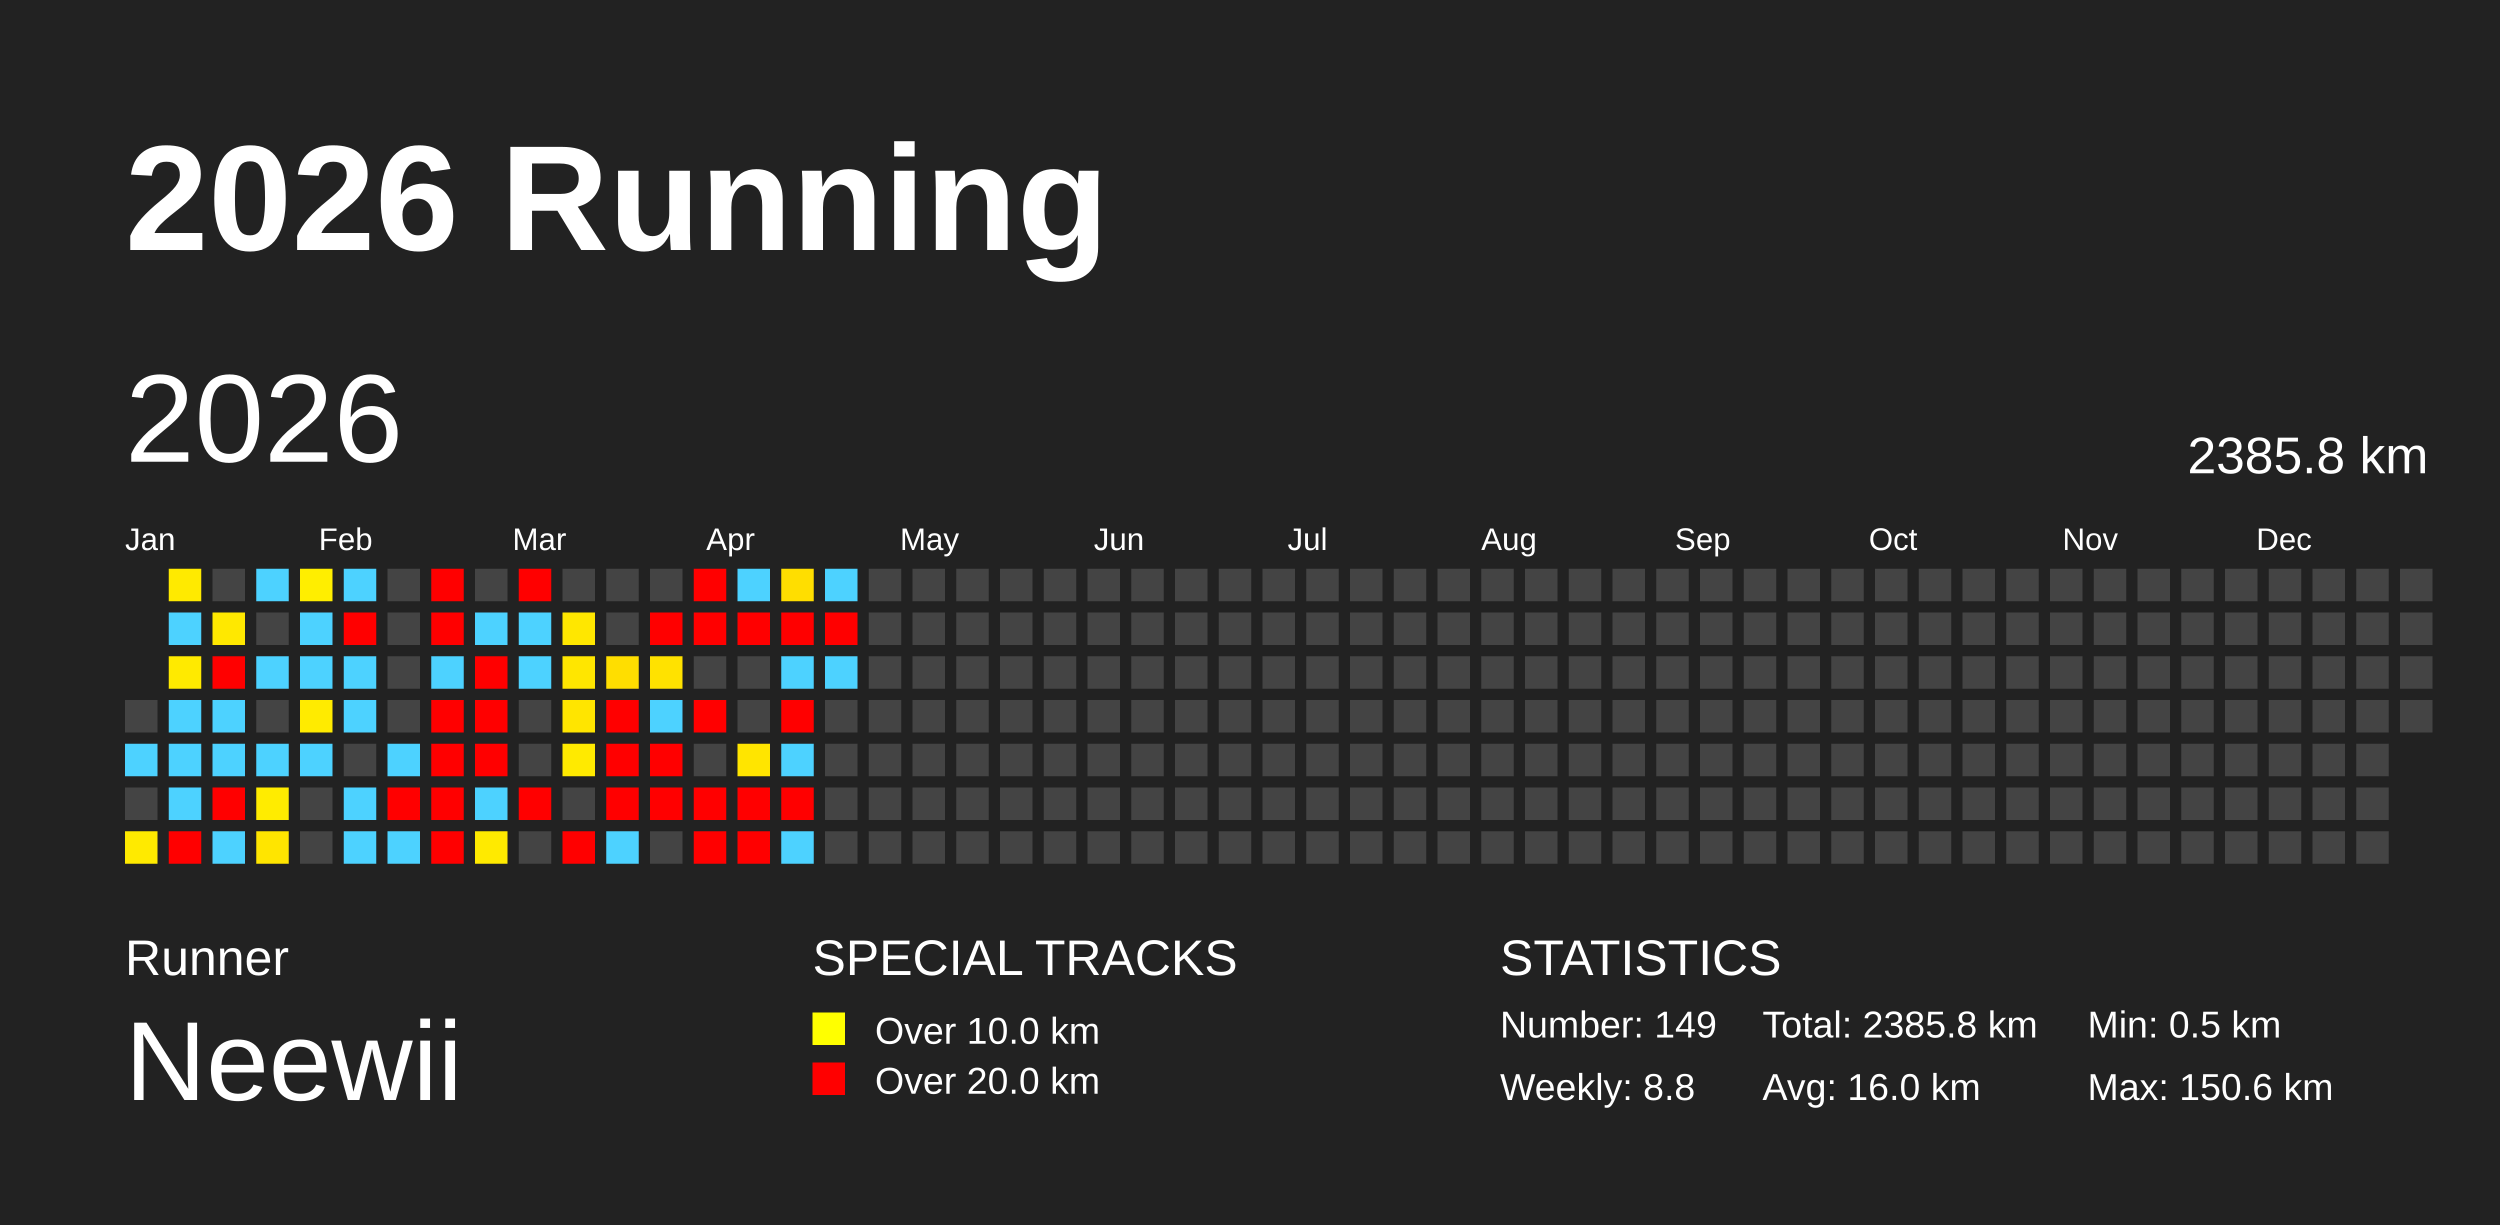
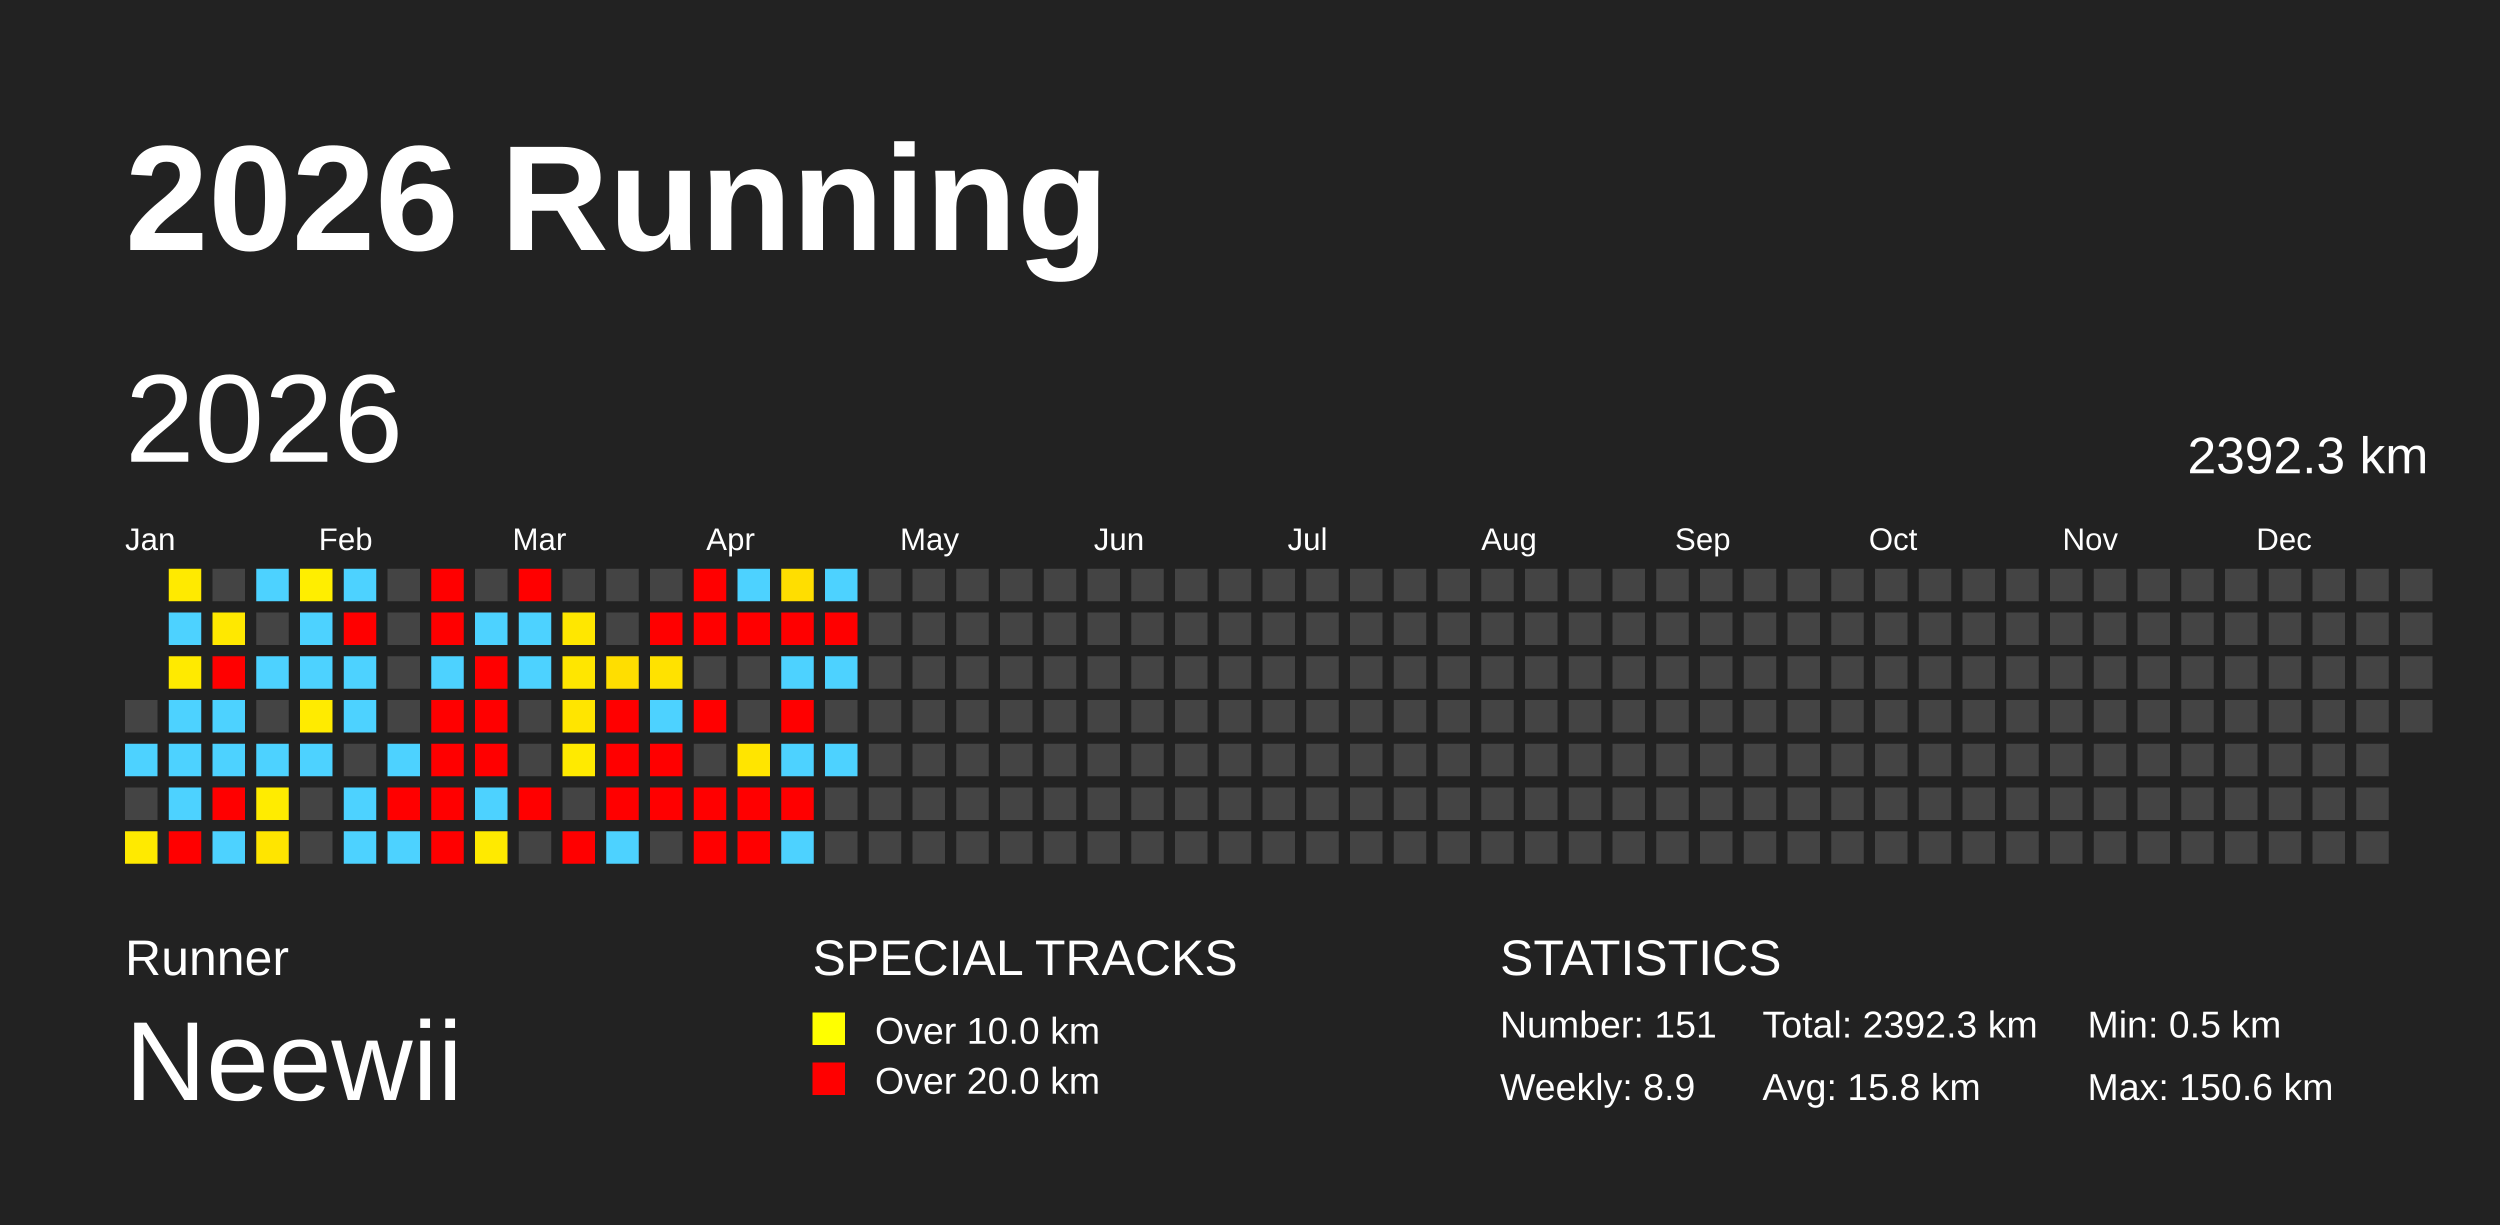
<svg xmlns="http://www.w3.org/2000/svg" baseProfile="full" height="98mm" version="1.1" viewBox="0,0,200,98" width="200mm">
  <defs />
  <rect fill="#222222" height="98" width="200" x="0" y="0" />
  <text fill="#FFFFFF" style="font-size:12px; font-family:Arial; font-weight:bold;" x="10" y="20">2026 Running</text>
  <text fill="#FFFFFF" style="font-size:4px; font-family:Arial" x="10" y="78">Runner</text>
  <text fill="#FFFFFF" style="font-size:9px; font-family:Arial" x="10" y="88">Neewii</text>
  <text fill="#FFFFFF" style="font-size:4px; font-family:Arial" x="65" y="78">SPECIAL TRACKS</text>
  <rect fill="yellow" height="2.6" width="2.6" x="65" y="81" />
  <text fill="#FFFFFF" style="font-size:3px; font-family:Arial" x="70" y="83.5">Over 10.0 km</text>
  <rect fill="red" height="2.6" width="2.6" x="65" y="85" />
  <text fill="#FFFFFF" style="font-size:3px; font-family:Arial" x="70" y="87.5">Over 20.0 km</text>
  <text fill="#FFFFFF" style="font-size:4px; font-family:Arial" x="120" y="78">STATISTICS</text>
-   <text fill="#FFFFFF" style="font-size:3px; font-family:Arial" x="120" y="83">Number: 149</text>
-   <text fill="#FFFFFF" style="font-size:3px; font-family:Arial" x="120" y="88">Weekly: 8.8</text>
-   <text fill="#FFFFFF" style="font-size:3px; font-family:Arial" x="141" y="83">Total: 2385.8 km</text>
-   <text fill="#FFFFFF" style="font-size:3px; font-family:Arial" x="141" y="88">Avg: 16.0 km</text>
+   <text fill="#FFFFFF" style="font-size:3px; font-family:Arial" x="120" y="83">Number: 151</text>
+   <text fill="#FFFFFF" style="font-size:3px; font-family:Arial" x="120" y="88">Weekly: 8.9</text>
+   <text fill="#FFFFFF" style="font-size:3px; font-family:Arial" x="141" y="83">Total: 2392.3 km</text>
+   <text fill="#FFFFFF" style="font-size:3px; font-family:Arial" x="141" y="88">Avg: 15.8 km</text>
  <text fill="#FFFFFF" style="font-size:3px; font-family:Arial" x="167" y="83">Min: 0.5 km</text>
  <text fill="#FFFFFF" style="font-size:3px; font-family:Arial" x="167" y="88">Max: 150.6 km</text>
  <text dominant-baseline="hanging" fill="#FFFFFF" style="font-size:10.0px; font-family:Arial;" x="10" y="30">2026</text>
-   <text dominant-baseline="hanging" fill="#FFFFFF" style="font-size:4.125px; font-family:Arial;" x="175" y="35">2385.8 km</text>
+   <text dominant-baseline="hanging" fill="#FFFFFF" style="font-size:4.125px; font-family:Arial;" x="175" y="35">2392.3 km</text>
  <text fill="#FFFFFF" style="font-size:2.5px; font-family:Arial" x="10.0" y="44">Jan</text>
  <text fill="#FFFFFF" style="font-size:2.5px; font-family:Arial" x="25.5" y="44">Feb</text>
  <text fill="#FFFFFF" style="font-size:2.5px; font-family:Arial" x="41.0" y="44">Mar</text>
  <text fill="#FFFFFF" style="font-size:2.5px; font-family:Arial" x="56.5" y="44">Apr</text>
  <text fill="#FFFFFF" style="font-size:2.5px; font-family:Arial" x="72.0" y="44">May</text>
  <text fill="#FFFFFF" style="font-size:2.5px; font-family:Arial" x="87.5" y="44">Jun</text>
  <text fill="#FFFFFF" style="font-size:2.5px; font-family:Arial" x="103.0" y="44">Jul</text>
  <text fill="#FFFFFF" style="font-size:2.5px; font-family:Arial" x="118.5" y="44">Aug</text>
  <text fill="#FFFFFF" style="font-size:2.5px; font-family:Arial" x="134.0" y="44">Sep</text>
  <text fill="#FFFFFF" style="font-size:2.5px; font-family:Arial" x="149.5" y="44">Oct</text>
  <text fill="#FFFFFF" style="font-size:2.5px; font-family:Arial" x="165.0" y="44">Nov</text>
  <text fill="#FFFFFF" style="font-size:2.5px; font-family:Arial" x="180.5" y="44">Dec</text>
  <rect fill="#444444" height="2.6" width="2.6" x="10.0" y="56.0" />
  <rect fill="#4dd2ff" height="2.6" width="2.6" x="10.0" y="59.5" />
  <rect fill="#444444" height="2.6" width="2.6" x="10.0" y="63.0" />
  <rect fill="#ffea00" height="2.6" width="2.6" x="10.0" y="66.5" />
  <rect fill="#ffea00" height="2.6" width="2.6" x="13.5" y="45.5" />
  <rect fill="#4dd2ff" height="2.6" width="2.6" x="13.5" y="49.0" />
  <rect fill="#ffea00" height="2.6" width="2.6" x="13.5" y="52.5" />
  <rect fill="#4dd2ff" height="2.6" width="2.6" x="13.5" y="56.0" />
  <rect fill="#4dd2ff" height="2.6" width="2.6" x="13.5" y="59.5" />
  <rect fill="#4dd2ff" height="2.6" width="2.6" x="13.5" y="63.0" />
  <rect fill="red" height="2.6" width="2.6" x="13.5" y="66.5" />
  <rect fill="#444444" height="2.6" width="2.6" x="17.0" y="45.5" />
  <rect fill="#ffe800" height="2.6" width="2.6" x="17.0" y="49.0" />
  <rect fill="red" height="2.6" width="2.6" x="17.0" y="52.5" />
  <rect fill="#4dd2ff" height="2.6" width="2.6" x="17.0" y="56.0" />
  <rect fill="#4dd2ff" height="2.6" width="2.6" x="17.0" y="59.5" />
  <rect fill="red" height="2.6" width="2.6" x="17.0" y="63.0" />
  <rect fill="#4dd2ff" height="2.6" width="2.6" x="17.0" y="66.5" />
  <rect fill="#4dd2ff" height="2.6" width="2.6" x="20.5" y="45.5" />
  <rect fill="#444444" height="2.6" width="2.6" x="20.5" y="49.0" />
  <rect fill="#4dd2ff" height="2.6" width="2.6" x="20.5" y="52.5" />
  <rect fill="#444444" height="2.6" width="2.6" x="20.5" y="56.0" />
  <rect fill="#4dd2ff" height="2.6" width="2.6" x="20.5" y="59.5" />
  <rect fill="#ffec00" height="2.6" width="2.6" x="20.5" y="63.0" />
  <rect fill="#ffe500" height="2.6" width="2.6" x="20.5" y="66.5" />
  <rect fill="#ffee00" height="2.6" width="2.6" x="24.0" y="45.5" />
  <rect fill="#4dd2ff" height="2.6" width="2.6" x="24.0" y="49.0" />
  <rect fill="#4dd2ff" height="2.6" width="2.6" x="24.0" y="52.5" />
  <rect fill="#ffeb00" height="2.6" width="2.6" x="24.0" y="56.0" />
  <rect fill="#4dd2ff" height="2.6" width="2.6" x="24.0" y="59.5" />
  <rect fill="#444444" height="2.6" width="2.6" x="24.0" y="63.0" />
  <rect fill="#444444" height="2.6" width="2.6" x="24.0" y="66.5" />
  <rect fill="#4dd2ff" height="2.6" width="2.6" x="27.5" y="45.5" />
  <rect fill="red" height="2.6" width="2.6" x="27.5" y="49.0" />
  <rect fill="#4dd2ff" height="2.6" width="2.6" x="27.5" y="52.5" />
  <rect fill="#4dd2ff" height="2.6" width="2.6" x="27.5" y="56.0" />
  <rect fill="#444444" height="2.6" width="2.6" x="27.5" y="59.5" />
  <rect fill="#4dd2ff" height="2.6" width="2.6" x="27.5" y="63.0" />
  <rect fill="#4dd2ff" height="2.6" width="2.6" x="27.5" y="66.5" />
  <rect fill="#444444" height="2.6" width="2.6" x="31.0" y="45.5" />
  <rect fill="#444444" height="2.6" width="2.6" x="31.0" y="49.0" />
  <rect fill="#444444" height="2.6" width="2.6" x="31.0" y="52.5" />
  <rect fill="#444444" height="2.6" width="2.6" x="31.0" y="56.0" />
  <rect fill="#4dd2ff" height="2.6" width="2.6" x="31.0" y="59.5" />
  <rect fill="red" height="2.6" width="2.6" x="31.0" y="63.0" />
  <rect fill="#4dd2ff" height="2.6" width="2.6" x="31.0" y="66.5" />
  <rect fill="red" height="2.6" width="2.6" x="34.5" y="45.5" />
  <rect fill="red" height="2.6" width="2.6" x="34.5" y="49.0" />
  <rect fill="#4dd2ff" height="2.6" width="2.6" x="34.5" y="52.5" />
  <rect fill="red" height="2.6" width="2.6" x="34.5" y="56.0" />
  <rect fill="red" height="2.6" width="2.6" x="34.5" y="59.5" />
  <rect fill="red" height="2.6" width="2.6" x="34.5" y="63.0" />
  <rect fill="red" height="2.6" width="2.6" x="34.5" y="66.5" />
  <rect fill="#444444" height="2.6" width="2.6" x="38.0" y="45.5" />
  <rect fill="#4dd2ff" height="2.6" width="2.6" x="38.0" y="49.0" />
  <rect fill="red" height="2.6" width="2.6" x="38.0" y="52.5" />
  <rect fill="red" height="2.6" width="2.6" x="38.0" y="56.0" />
  <rect fill="red" height="2.6" width="2.6" x="38.0" y="59.5" />
  <rect fill="#4dd2ff" height="2.6" width="2.6" x="38.0" y="63.0" />
  <rect fill="#ffea00" height="2.6" width="2.6" x="38.0" y="66.5" />
  <rect fill="red" height="2.6" width="2.6" x="41.5" y="45.5" />
  <rect fill="#4dd2ff" height="2.6" width="2.6" x="41.5" y="49.0" />
  <rect fill="#4dd2ff" height="2.6" width="2.6" x="41.5" y="52.5" />
  <rect fill="#444444" height="2.6" width="2.6" x="41.5" y="56.0" />
  <rect fill="#444444" height="2.6" width="2.6" x="41.5" y="59.5" />
  <rect fill="red" height="2.6" width="2.6" x="41.5" y="63.0" />
  <rect fill="#444444" height="2.6" width="2.6" x="41.5" y="66.5" />
  <rect fill="#444444" height="2.6" width="2.6" x="45.0" y="45.5" />
  <rect fill="#ffe700" height="2.6" width="2.6" x="45.0" y="49.0" />
  <rect fill="#ffe600" height="2.6" width="2.6" x="45.0" y="52.5" />
  <rect fill="#ffe500" height="2.6" width="2.6" x="45.0" y="56.0" />
  <rect fill="#ffea00" height="2.6" width="2.6" x="45.0" y="59.5" />
  <rect fill="#444444" height="2.6" width="2.6" x="45.0" y="63.0" />
  <rect fill="red" height="2.6" width="2.6" x="45.0" y="66.5" />
  <rect fill="#444444" height="2.6" width="2.6" x="48.5" y="45.5" />
  <rect fill="#444444" height="2.6" width="2.6" x="48.5" y="49.0" />
  <rect fill="#ffde00" height="2.6" width="2.6" x="48.5" y="52.5" />
  <rect fill="red" height="2.6" width="2.6" x="48.5" y="56.0" />
  <rect fill="red" height="2.6" width="2.6" x="48.5" y="59.5" />
  <rect fill="red" height="2.6" width="2.6" x="48.5" y="63.0" />
  <rect fill="#4dd2ff" height="2.6" width="2.6" x="48.5" y="66.5" />
  <rect fill="#444444" height="2.6" width="2.6" x="52.0" y="45.5" />
  <rect fill="red" height="2.6" width="2.6" x="52.0" y="49.0" />
  <rect fill="#ffe200" height="2.6" width="2.6" x="52.0" y="52.5" />
  <rect fill="#4dd2ff" height="2.6" width="2.6" x="52.0" y="56.0" />
  <rect fill="red" height="2.6" width="2.6" x="52.0" y="59.5" />
  <rect fill="red" height="2.6" width="2.6" x="52.0" y="63.0" />
  <rect fill="#444444" height="2.6" width="2.6" x="52.0" y="66.5" />
  <rect fill="red" height="2.6" width="2.6" x="55.5" y="45.5" />
  <rect fill="red" height="2.6" width="2.6" x="55.5" y="49.0" />
  <rect fill="#444444" height="2.6" width="2.6" x="55.5" y="52.5" />
  <rect fill="red" height="2.6" width="2.6" x="55.5" y="56.0" />
  <rect fill="#444444" height="2.6" width="2.6" x="55.5" y="59.5" />
  <rect fill="red" height="2.6" width="2.6" x="55.5" y="63.0" />
  <rect fill="red" height="2.6" width="2.6" x="55.5" y="66.5" />
  <rect fill="#4dd2ff" height="2.6" width="2.6" x="59.0" y="45.5" />
  <rect fill="red" height="2.6" width="2.6" x="59.0" y="49.0" />
  <rect fill="#444444" height="2.6" width="2.6" x="59.0" y="52.5" />
  <rect fill="#444444" height="2.6" width="2.6" x="59.0" y="56.0" />
  <rect fill="#ffe500" height="2.6" width="2.6" x="59.0" y="59.5" />
  <rect fill="red" height="2.6" width="2.6" x="59.0" y="63.0" />
  <rect fill="red" height="2.6" width="2.6" x="59.0" y="66.5" />
  <rect fill="#ffde00" height="2.6" width="2.6" x="62.5" y="45.5" />
  <rect fill="red" height="2.6" width="2.6" x="62.5" y="49.0" />
  <rect fill="#4dd2ff" height="2.6" width="2.6" x="62.5" y="52.5" />
  <rect fill="red" height="2.6" width="2.6" x="62.5" y="56.0" />
  <rect fill="#4dd2ff" height="2.6" width="2.6" x="62.5" y="59.5" />
  <rect fill="red" height="2.6" width="2.6" x="62.5" y="63.0" />
  <rect fill="#4dd2ff" height="2.6" width="2.6" x="62.5" y="66.5" />
  <rect fill="#4dd2ff" height="2.6" width="2.6" x="66.0" y="45.5" />
  <rect fill="red" height="2.6" width="2.6" x="66.0" y="49.0" />
  <rect fill="#4dd2ff" height="2.6" width="2.6" x="66.0" y="52.5" />
  <rect fill="#444444" height="2.6" width="2.6" x="66.0" y="56.0" />
-   <rect fill="#444444" height="2.6" width="2.6" x="66.0" y="59.5" />
+   <rect fill="#4dd2ff" height="2.6" width="2.6" x="66.0" y="59.5" />
  <rect fill="#444444" height="2.6" width="2.6" x="66.0" y="63.0" />
  <rect fill="#444444" height="2.6" width="2.6" x="66.0" y="66.5" />
  <rect fill="#444444" height="2.6" width="2.6" x="69.5" y="45.5" />
  <rect fill="#444444" height="2.6" width="2.6" x="69.5" y="49.0" />
  <rect fill="#444444" height="2.6" width="2.6" x="69.5" y="52.5" />
  <rect fill="#444444" height="2.6" width="2.6" x="69.5" y="56.0" />
  <rect fill="#444444" height="2.6" width="2.6" x="69.5" y="59.5" />
  <rect fill="#444444" height="2.6" width="2.6" x="69.5" y="63.0" />
  <rect fill="#444444" height="2.6" width="2.6" x="69.5" y="66.5" />
  <rect fill="#444444" height="2.6" width="2.6" x="73.0" y="45.5" />
  <rect fill="#444444" height="2.6" width="2.6" x="73.0" y="49.0" />
  <rect fill="#444444" height="2.6" width="2.6" x="73.0" y="52.5" />
  <rect fill="#444444" height="2.6" width="2.6" x="73.0" y="56.0" />
  <rect fill="#444444" height="2.6" width="2.6" x="73.0" y="59.5" />
  <rect fill="#444444" height="2.6" width="2.6" x="73.0" y="63.0" />
  <rect fill="#444444" height="2.6" width="2.6" x="73.0" y="66.5" />
  <rect fill="#444444" height="2.6" width="2.6" x="76.5" y="45.5" />
  <rect fill="#444444" height="2.6" width="2.6" x="76.5" y="49.0" />
  <rect fill="#444444" height="2.6" width="2.6" x="76.5" y="52.5" />
  <rect fill="#444444" height="2.6" width="2.6" x="76.5" y="56.0" />
  <rect fill="#444444" height="2.6" width="2.6" x="76.5" y="59.5" />
  <rect fill="#444444" height="2.6" width="2.6" x="76.5" y="63.0" />
  <rect fill="#444444" height="2.6" width="2.6" x="76.5" y="66.5" />
  <rect fill="#444444" height="2.6" width="2.6" x="80.0" y="45.5" />
  <rect fill="#444444" height="2.6" width="2.6" x="80.0" y="49.0" />
  <rect fill="#444444" height="2.6" width="2.6" x="80.0" y="52.5" />
  <rect fill="#444444" height="2.6" width="2.6" x="80.0" y="56.0" />
  <rect fill="#444444" height="2.6" width="2.6" x="80.0" y="59.5" />
  <rect fill="#444444" height="2.6" width="2.6" x="80.0" y="63.0" />
  <rect fill="#444444" height="2.6" width="2.6" x="80.0" y="66.5" />
  <rect fill="#444444" height="2.6" width="2.6" x="83.5" y="45.5" />
  <rect fill="#444444" height="2.6" width="2.6" x="83.5" y="49.0" />
  <rect fill="#444444" height="2.6" width="2.6" x="83.5" y="52.5" />
  <rect fill="#444444" height="2.6" width="2.6" x="83.5" y="56.0" />
  <rect fill="#444444" height="2.6" width="2.6" x="83.5" y="59.5" />
  <rect fill="#444444" height="2.6" width="2.6" x="83.5" y="63.0" />
  <rect fill="#444444" height="2.6" width="2.6" x="83.5" y="66.5" />
  <rect fill="#444444" height="2.6" width="2.6" x="87.0" y="45.5" />
  <rect fill="#444444" height="2.6" width="2.6" x="87.0" y="49.0" />
  <rect fill="#444444" height="2.6" width="2.6" x="87.0" y="52.5" />
  <rect fill="#444444" height="2.6" width="2.6" x="87.0" y="56.0" />
  <rect fill="#444444" height="2.6" width="2.6" x="87.0" y="59.5" />
  <rect fill="#444444" height="2.6" width="2.6" x="87.0" y="63.0" />
  <rect fill="#444444" height="2.6" width="2.6" x="87.0" y="66.5" />
  <rect fill="#444444" height="2.6" width="2.6" x="90.5" y="45.5" />
  <rect fill="#444444" height="2.6" width="2.6" x="90.5" y="49.0" />
  <rect fill="#444444" height="2.6" width="2.6" x="90.5" y="52.5" />
  <rect fill="#444444" height="2.6" width="2.6" x="90.5" y="56.0" />
  <rect fill="#444444" height="2.6" width="2.6" x="90.5" y="59.5" />
  <rect fill="#444444" height="2.6" width="2.6" x="90.5" y="63.0" />
  <rect fill="#444444" height="2.6" width="2.6" x="90.5" y="66.5" />
  <rect fill="#444444" height="2.6" width="2.6" x="94.0" y="45.5" />
  <rect fill="#444444" height="2.6" width="2.6" x="94.0" y="49.0" />
  <rect fill="#444444" height="2.6" width="2.6" x="94.0" y="52.5" />
  <rect fill="#444444" height="2.6" width="2.6" x="94.0" y="56.0" />
  <rect fill="#444444" height="2.6" width="2.6" x="94.0" y="59.5" />
  <rect fill="#444444" height="2.6" width="2.6" x="94.0" y="63.0" />
  <rect fill="#444444" height="2.6" width="2.6" x="94.0" y="66.5" />
  <rect fill="#444444" height="2.6" width="2.6" x="97.5" y="45.5" />
  <rect fill="#444444" height="2.6" width="2.6" x="97.5" y="49.0" />
  <rect fill="#444444" height="2.6" width="2.6" x="97.5" y="52.5" />
  <rect fill="#444444" height="2.6" width="2.6" x="97.5" y="56.0" />
  <rect fill="#444444" height="2.6" width="2.6" x="97.5" y="59.5" />
  <rect fill="#444444" height="2.6" width="2.6" x="97.5" y="63.0" />
  <rect fill="#444444" height="2.6" width="2.6" x="97.5" y="66.5" />
  <rect fill="#444444" height="2.6" width="2.6" x="101.0" y="45.5" />
  <rect fill="#444444" height="2.6" width="2.6" x="101.0" y="49.0" />
  <rect fill="#444444" height="2.6" width="2.6" x="101.0" y="52.5" />
  <rect fill="#444444" height="2.6" width="2.6" x="101.0" y="56.0" />
  <rect fill="#444444" height="2.6" width="2.6" x="101.0" y="59.5" />
  <rect fill="#444444" height="2.6" width="2.6" x="101.0" y="63.0" />
  <rect fill="#444444" height="2.6" width="2.6" x="101.0" y="66.5" />
  <rect fill="#444444" height="2.6" width="2.6" x="104.5" y="45.5" />
  <rect fill="#444444" height="2.6" width="2.6" x="104.5" y="49.0" />
  <rect fill="#444444" height="2.6" width="2.6" x="104.5" y="52.5" />
  <rect fill="#444444" height="2.6" width="2.6" x="104.5" y="56.0" />
  <rect fill="#444444" height="2.6" width="2.6" x="104.5" y="59.5" />
  <rect fill="#444444" height="2.6" width="2.6" x="104.5" y="63.0" />
  <rect fill="#444444" height="2.6" width="2.6" x="104.5" y="66.5" />
  <rect fill="#444444" height="2.6" width="2.6" x="108.0" y="45.5" />
  <rect fill="#444444" height="2.6" width="2.6" x="108.0" y="49.0" />
  <rect fill="#444444" height="2.6" width="2.6" x="108.0" y="52.5" />
  <rect fill="#444444" height="2.6" width="2.6" x="108.0" y="56.0" />
  <rect fill="#444444" height="2.6" width="2.6" x="108.0" y="59.5" />
  <rect fill="#444444" height="2.6" width="2.6" x="108.0" y="63.0" />
  <rect fill="#444444" height="2.6" width="2.6" x="108.0" y="66.5" />
  <rect fill="#444444" height="2.6" width="2.6" x="111.5" y="45.5" />
  <rect fill="#444444" height="2.6" width="2.6" x="111.5" y="49.0" />
  <rect fill="#444444" height="2.6" width="2.6" x="111.5" y="52.5" />
  <rect fill="#444444" height="2.6" width="2.6" x="111.5" y="56.0" />
  <rect fill="#444444" height="2.6" width="2.6" x="111.5" y="59.5" />
  <rect fill="#444444" height="2.6" width="2.6" x="111.5" y="63.0" />
  <rect fill="#444444" height="2.6" width="2.6" x="111.5" y="66.5" />
  <rect fill="#444444" height="2.6" width="2.6" x="115.0" y="45.5" />
  <rect fill="#444444" height="2.6" width="2.6" x="115.0" y="49.0" />
  <rect fill="#444444" height="2.6" width="2.6" x="115.0" y="52.5" />
  <rect fill="#444444" height="2.6" width="2.6" x="115.0" y="56.0" />
  <rect fill="#444444" height="2.6" width="2.6" x="115.0" y="59.5" />
  <rect fill="#444444" height="2.6" width="2.6" x="115.0" y="63.0" />
  <rect fill="#444444" height="2.6" width="2.6" x="115.0" y="66.5" />
  <rect fill="#444444" height="2.6" width="2.6" x="118.5" y="45.5" />
  <rect fill="#444444" height="2.6" width="2.6" x="118.5" y="49.0" />
  <rect fill="#444444" height="2.6" width="2.6" x="118.5" y="52.5" />
  <rect fill="#444444" height="2.6" width="2.6" x="118.5" y="56.0" />
  <rect fill="#444444" height="2.6" width="2.6" x="118.5" y="59.5" />
  <rect fill="#444444" height="2.6" width="2.6" x="118.5" y="63.0" />
  <rect fill="#444444" height="2.6" width="2.6" x="118.5" y="66.5" />
  <rect fill="#444444" height="2.6" width="2.6" x="122.0" y="45.5" />
  <rect fill="#444444" height="2.6" width="2.6" x="122.0" y="49.0" />
  <rect fill="#444444" height="2.6" width="2.6" x="122.0" y="52.5" />
  <rect fill="#444444" height="2.6" width="2.6" x="122.0" y="56.0" />
  <rect fill="#444444" height="2.6" width="2.6" x="122.0" y="59.5" />
  <rect fill="#444444" height="2.6" width="2.6" x="122.0" y="63.0" />
  <rect fill="#444444" height="2.6" width="2.6" x="122.0" y="66.5" />
  <rect fill="#444444" height="2.6" width="2.6" x="125.5" y="45.5" />
  <rect fill="#444444" height="2.6" width="2.6" x="125.5" y="49.0" />
  <rect fill="#444444" height="2.6" width="2.6" x="125.5" y="52.5" />
  <rect fill="#444444" height="2.6" width="2.6" x="125.5" y="56.0" />
  <rect fill="#444444" height="2.6" width="2.6" x="125.5" y="59.5" />
  <rect fill="#444444" height="2.6" width="2.6" x="125.5" y="63.0" />
  <rect fill="#444444" height="2.6" width="2.6" x="125.5" y="66.5" />
  <rect fill="#444444" height="2.6" width="2.6" x="129.0" y="45.5" />
  <rect fill="#444444" height="2.6" width="2.6" x="129.0" y="49.0" />
  <rect fill="#444444" height="2.6" width="2.6" x="129.0" y="52.5" />
  <rect fill="#444444" height="2.6" width="2.6" x="129.0" y="56.0" />
  <rect fill="#444444" height="2.6" width="2.6" x="129.0" y="59.5" />
  <rect fill="#444444" height="2.6" width="2.6" x="129.0" y="63.0" />
  <rect fill="#444444" height="2.6" width="2.6" x="129.0" y="66.5" />
  <rect fill="#444444" height="2.6" width="2.6" x="132.5" y="45.5" />
  <rect fill="#444444" height="2.6" width="2.6" x="132.5" y="49.0" />
  <rect fill="#444444" height="2.6" width="2.6" x="132.5" y="52.5" />
  <rect fill="#444444" height="2.6" width="2.6" x="132.5" y="56.0" />
  <rect fill="#444444" height="2.6" width="2.6" x="132.5" y="59.5" />
  <rect fill="#444444" height="2.6" width="2.6" x="132.5" y="63.0" />
  <rect fill="#444444" height="2.6" width="2.6" x="132.5" y="66.5" />
  <rect fill="#444444" height="2.6" width="2.6" x="136.0" y="45.5" />
  <rect fill="#444444" height="2.6" width="2.6" x="136.0" y="49.0" />
  <rect fill="#444444" height="2.6" width="2.6" x="136.0" y="52.5" />
  <rect fill="#444444" height="2.6" width="2.6" x="136.0" y="56.0" />
  <rect fill="#444444" height="2.6" width="2.6" x="136.0" y="59.5" />
  <rect fill="#444444" height="2.6" width="2.6" x="136.0" y="63.0" />
  <rect fill="#444444" height="2.6" width="2.6" x="136.0" y="66.5" />
  <rect fill="#444444" height="2.6" width="2.6" x="139.5" y="45.5" />
  <rect fill="#444444" height="2.6" width="2.6" x="139.5" y="49.0" />
  <rect fill="#444444" height="2.6" width="2.6" x="139.5" y="52.5" />
  <rect fill="#444444" height="2.6" width="2.6" x="139.5" y="56.0" />
  <rect fill="#444444" height="2.6" width="2.6" x="139.5" y="59.5" />
  <rect fill="#444444" height="2.6" width="2.6" x="139.5" y="63.0" />
  <rect fill="#444444" height="2.6" width="2.6" x="139.5" y="66.5" />
  <rect fill="#444444" height="2.6" width="2.6" x="143.0" y="45.5" />
  <rect fill="#444444" height="2.6" width="2.6" x="143.0" y="49.0" />
  <rect fill="#444444" height="2.6" width="2.6" x="143.0" y="52.5" />
  <rect fill="#444444" height="2.6" width="2.6" x="143.0" y="56.0" />
  <rect fill="#444444" height="2.6" width="2.6" x="143.0" y="59.5" />
  <rect fill="#444444" height="2.6" width="2.6" x="143.0" y="63.0" />
  <rect fill="#444444" height="2.6" width="2.6" x="143.0" y="66.5" />
  <rect fill="#444444" height="2.6" width="2.6" x="146.5" y="45.5" />
  <rect fill="#444444" height="2.6" width="2.6" x="146.5" y="49.0" />
  <rect fill="#444444" height="2.6" width="2.6" x="146.5" y="52.5" />
  <rect fill="#444444" height="2.6" width="2.6" x="146.5" y="56.0" />
  <rect fill="#444444" height="2.6" width="2.6" x="146.5" y="59.5" />
  <rect fill="#444444" height="2.6" width="2.6" x="146.5" y="63.0" />
  <rect fill="#444444" height="2.6" width="2.6" x="146.5" y="66.5" />
  <rect fill="#444444" height="2.6" width="2.6" x="150.0" y="45.5" />
  <rect fill="#444444" height="2.6" width="2.6" x="150.0" y="49.0" />
  <rect fill="#444444" height="2.6" width="2.6" x="150.0" y="52.5" />
  <rect fill="#444444" height="2.6" width="2.6" x="150.0" y="56.0" />
  <rect fill="#444444" height="2.6" width="2.6" x="150.0" y="59.5" />
  <rect fill="#444444" height="2.6" width="2.6" x="150.0" y="63.0" />
  <rect fill="#444444" height="2.6" width="2.6" x="150.0" y="66.5" />
  <rect fill="#444444" height="2.6" width="2.6" x="153.5" y="45.5" />
  <rect fill="#444444" height="2.6" width="2.6" x="153.5" y="49.0" />
  <rect fill="#444444" height="2.6" width="2.6" x="153.5" y="52.5" />
  <rect fill="#444444" height="2.6" width="2.6" x="153.5" y="56.0" />
  <rect fill="#444444" height="2.6" width="2.6" x="153.5" y="59.5" />
  <rect fill="#444444" height="2.6" width="2.6" x="153.5" y="63.0" />
  <rect fill="#444444" height="2.6" width="2.6" x="153.5" y="66.5" />
  <rect fill="#444444" height="2.6" width="2.6" x="157.0" y="45.5" />
  <rect fill="#444444" height="2.6" width="2.6" x="157.0" y="49.0" />
  <rect fill="#444444" height="2.6" width="2.6" x="157.0" y="52.5" />
  <rect fill="#444444" height="2.6" width="2.6" x="157.0" y="56.0" />
  <rect fill="#444444" height="2.6" width="2.6" x="157.0" y="59.5" />
  <rect fill="#444444" height="2.6" width="2.6" x="157.0" y="63.0" />
  <rect fill="#444444" height="2.6" width="2.6" x="157.0" y="66.5" />
  <rect fill="#444444" height="2.6" width="2.6" x="160.5" y="45.5" />
  <rect fill="#444444" height="2.6" width="2.6" x="160.5" y="49.0" />
  <rect fill="#444444" height="2.6" width="2.6" x="160.5" y="52.5" />
  <rect fill="#444444" height="2.6" width="2.6" x="160.5" y="56.0" />
  <rect fill="#444444" height="2.6" width="2.6" x="160.5" y="59.5" />
  <rect fill="#444444" height="2.6" width="2.6" x="160.5" y="63.0" />
  <rect fill="#444444" height="2.6" width="2.6" x="160.5" y="66.5" />
  <rect fill="#444444" height="2.6" width="2.6" x="164.0" y="45.5" />
  <rect fill="#444444" height="2.6" width="2.6" x="164.0" y="49.0" />
  <rect fill="#444444" height="2.6" width="2.6" x="164.0" y="52.5" />
  <rect fill="#444444" height="2.6" width="2.6" x="164.0" y="56.0" />
  <rect fill="#444444" height="2.6" width="2.6" x="164.0" y="59.5" />
  <rect fill="#444444" height="2.6" width="2.6" x="164.0" y="63.0" />
  <rect fill="#444444" height="2.6" width="2.6" x="164.0" y="66.5" />
  <rect fill="#444444" height="2.6" width="2.6" x="167.5" y="45.5" />
  <rect fill="#444444" height="2.6" width="2.6" x="167.5" y="49.0" />
  <rect fill="#444444" height="2.6" width="2.6" x="167.5" y="52.5" />
  <rect fill="#444444" height="2.6" width="2.6" x="167.5" y="56.0" />
  <rect fill="#444444" height="2.6" width="2.6" x="167.5" y="59.5" />
  <rect fill="#444444" height="2.6" width="2.6" x="167.5" y="63.0" />
  <rect fill="#444444" height="2.6" width="2.6" x="167.5" y="66.5" />
  <rect fill="#444444" height="2.6" width="2.6" x="171.0" y="45.5" />
  <rect fill="#444444" height="2.6" width="2.6" x="171.0" y="49.0" />
  <rect fill="#444444" height="2.6" width="2.6" x="171.0" y="52.5" />
  <rect fill="#444444" height="2.6" width="2.6" x="171.0" y="56.0" />
  <rect fill="#444444" height="2.6" width="2.6" x="171.0" y="59.5" />
  <rect fill="#444444" height="2.6" width="2.6" x="171.0" y="63.0" />
  <rect fill="#444444" height="2.6" width="2.6" x="171.0" y="66.5" />
  <rect fill="#444444" height="2.6" width="2.6" x="174.5" y="45.5" />
  <rect fill="#444444" height="2.6" width="2.6" x="174.5" y="49.0" />
  <rect fill="#444444" height="2.6" width="2.6" x="174.5" y="52.5" />
  <rect fill="#444444" height="2.6" width="2.6" x="174.5" y="56.0" />
  <rect fill="#444444" height="2.6" width="2.6" x="174.5" y="59.5" />
  <rect fill="#444444" height="2.6" width="2.6" x="174.5" y="63.0" />
  <rect fill="#444444" height="2.6" width="2.6" x="174.5" y="66.5" />
  <rect fill="#444444" height="2.6" width="2.6" x="178.0" y="45.5" />
  <rect fill="#444444" height="2.6" width="2.6" x="178.0" y="49.0" />
  <rect fill="#444444" height="2.6" width="2.6" x="178.0" y="52.5" />
  <rect fill="#444444" height="2.6" width="2.6" x="178.0" y="56.0" />
  <rect fill="#444444" height="2.6" width="2.6" x="178.0" y="59.5" />
  <rect fill="#444444" height="2.6" width="2.6" x="178.0" y="63.0" />
  <rect fill="#444444" height="2.6" width="2.6" x="178.0" y="66.5" />
  <rect fill="#444444" height="2.6" width="2.6" x="181.5" y="45.5" />
  <rect fill="#444444" height="2.6" width="2.6" x="181.5" y="49.0" />
  <rect fill="#444444" height="2.6" width="2.6" x="181.5" y="52.5" />
  <rect fill="#444444" height="2.6" width="2.6" x="181.5" y="56.0" />
  <rect fill="#444444" height="2.6" width="2.6" x="181.5" y="59.5" />
  <rect fill="#444444" height="2.6" width="2.6" x="181.5" y="63.0" />
  <rect fill="#444444" height="2.6" width="2.6" x="181.5" y="66.5" />
  <rect fill="#444444" height="2.6" width="2.6" x="185.0" y="45.5" />
  <rect fill="#444444" height="2.6" width="2.6" x="185.0" y="49.0" />
  <rect fill="#444444" height="2.6" width="2.6" x="185.0" y="52.5" />
  <rect fill="#444444" height="2.6" width="2.6" x="185.0" y="56.0" />
  <rect fill="#444444" height="2.6" width="2.6" x="185.0" y="59.5" />
  <rect fill="#444444" height="2.6" width="2.6" x="185.0" y="63.0" />
  <rect fill="#444444" height="2.6" width="2.6" x="185.0" y="66.5" />
  <rect fill="#444444" height="2.6" width="2.6" x="188.5" y="45.5" />
  <rect fill="#444444" height="2.6" width="2.6" x="188.5" y="49.0" />
  <rect fill="#444444" height="2.6" width="2.6" x="188.5" y="52.5" />
  <rect fill="#444444" height="2.6" width="2.6" x="188.5" y="56.0" />
  <rect fill="#444444" height="2.6" width="2.6" x="188.5" y="59.5" />
  <rect fill="#444444" height="2.6" width="2.6" x="188.5" y="63.0" />
  <rect fill="#444444" height="2.6" width="2.6" x="188.5" y="66.5" />
  <rect fill="#444444" height="2.6" width="2.6" x="192.0" y="45.5" />
  <rect fill="#444444" height="2.6" width="2.6" x="192.0" y="49.0" />
  <rect fill="#444444" height="2.6" width="2.6" x="192.0" y="52.5" />
  <rect fill="#444444" height="2.6" width="2.6" x="192.0" y="56.0" />
</svg>
